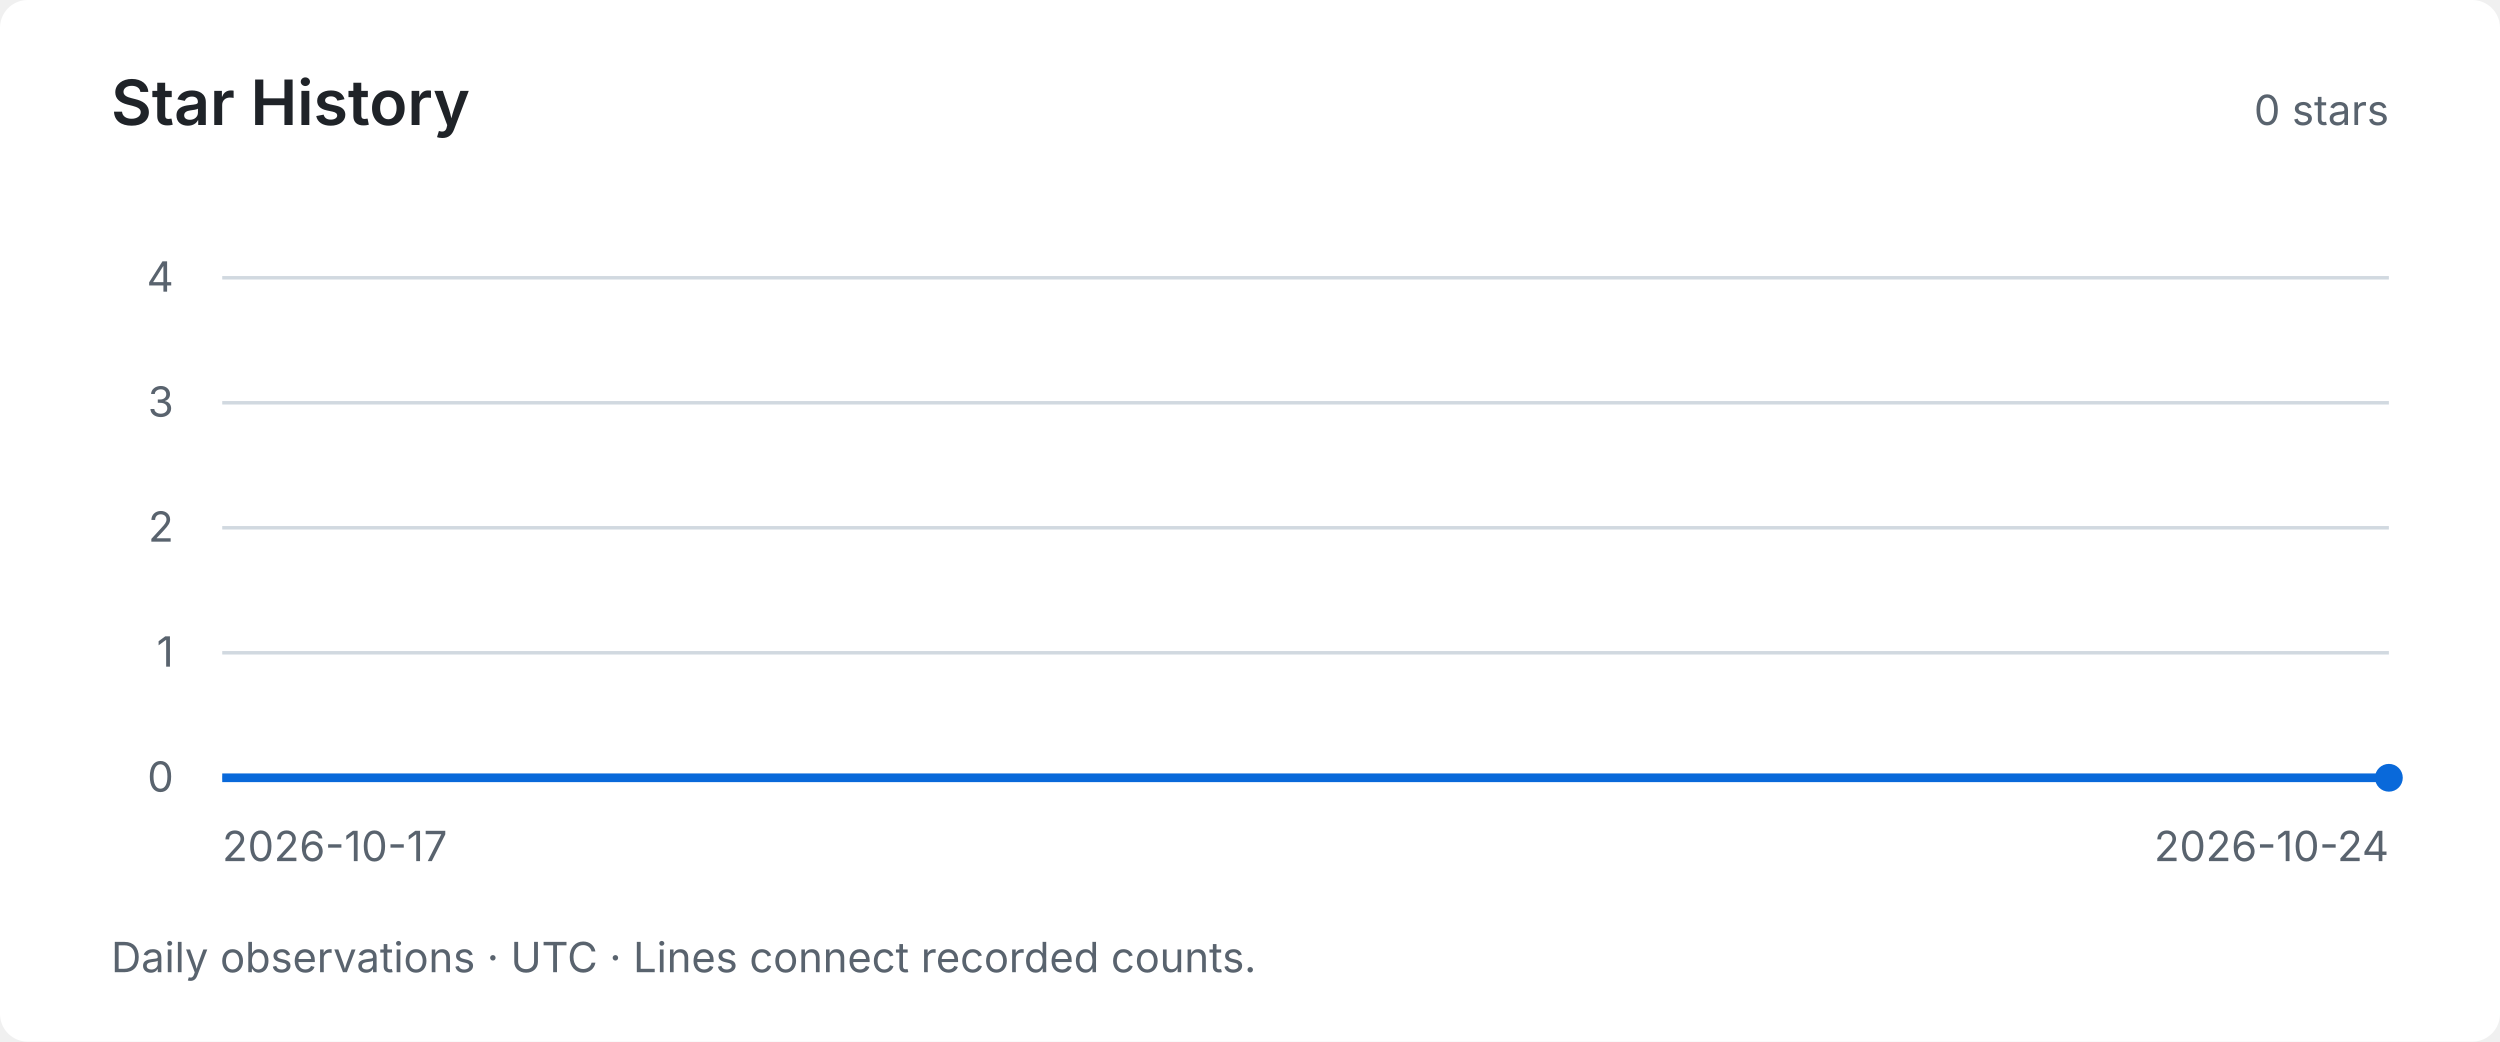
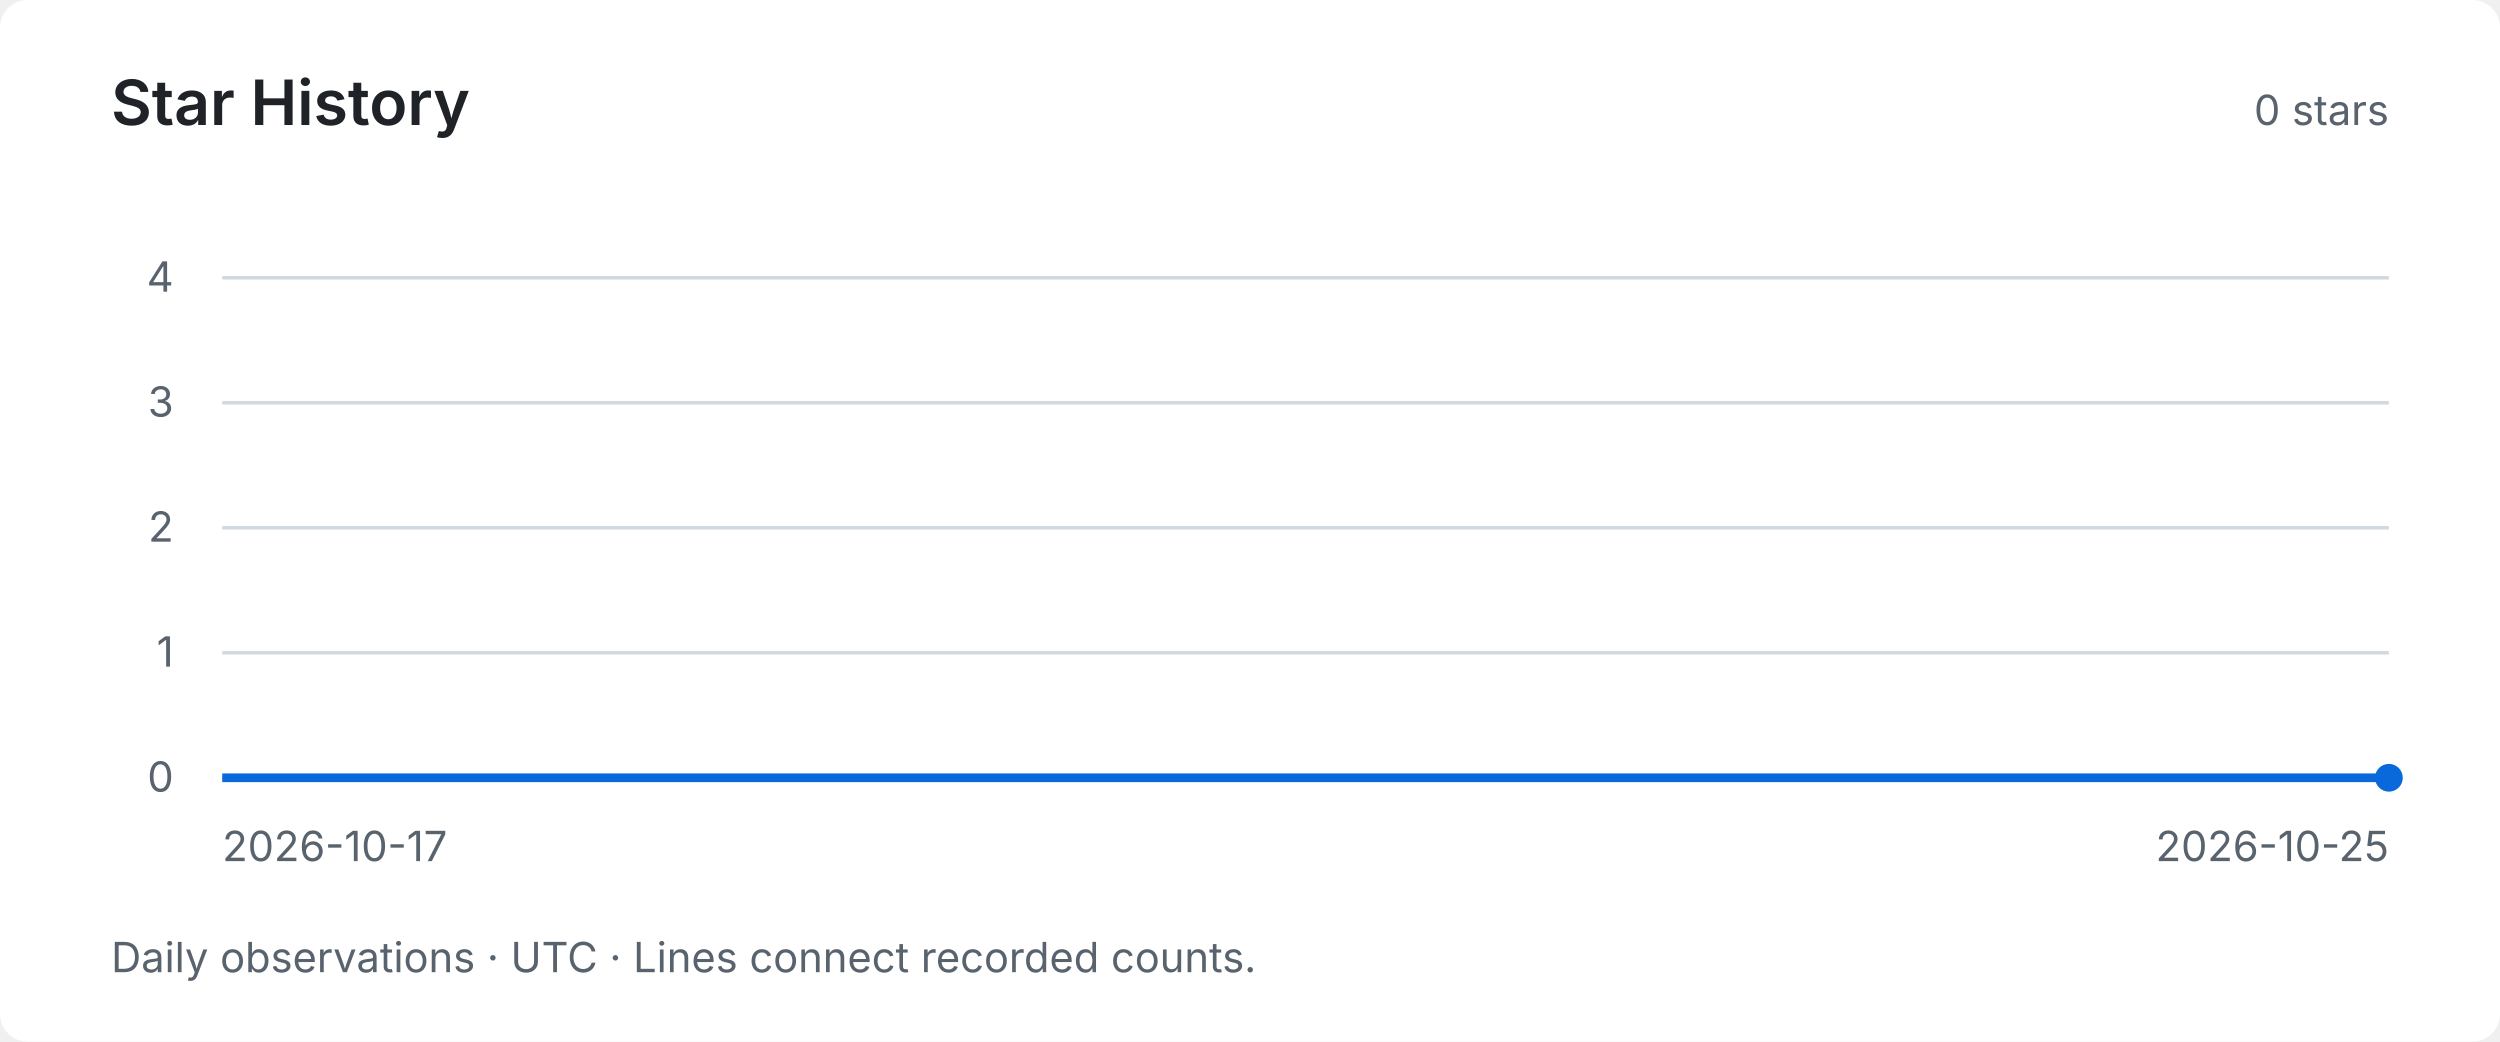
<svg xmlns="http://www.w3.org/2000/svg" width="720" height="300" viewBox="0 0 720 300" role="img" aria-labelledby="title desc">
  <style>text { font-family: system-ui, -apple-system, BlinkMacSystemFont, "Segoe UI", sans-serif; fill: #59636e; font-size: 12px; }</style>
  <rect width="720" height="300" rx="8" fill="#ffffff" />
  <text x="32" y="36" style="fill:#1f2328;font-size:18px;font-weight:600">Star History</text>
  <text x="688" y="36" text-anchor="end">0 stars</text>
  <path d="M64 224 H688" stroke="#d1d9e0" stroke-width="1" />
  <text x="50" y="228" text-anchor="end">0</text>
  <path d="M64 188 H688" stroke="#d1d9e0" stroke-width="1" />
  <text x="50" y="192" text-anchor="end">1</text>
  <path d="M64 152 H688" stroke="#d1d9e0" stroke-width="1" />
  <text x="50" y="156" text-anchor="end">2</text>
  <path d="M64 116 H688" stroke="#d1d9e0" stroke-width="1" />
  <text x="50" y="120" text-anchor="end">3</text>
  <path d="M64 80 H688" stroke="#d1d9e0" stroke-width="1" />
  <text x="50" y="84" text-anchor="end">4</text>
-   <polyline points="64.00,224.00 153.14,224.00 242.29,224.00 331.43,224.00 420.57,224.00 509.71,224.00 598.86,224.00 688.00,224.00" fill="none" stroke="#0969da" stroke-width="2.5" />
+   <polyline points="64.00,224.00 142.00,224.00 220.00,224.00 298.00,224.00 376.00,224.00 454.00,224.00 532.00,224.00 610.00,224.00 688.00,224.00" fill="none" stroke="#0969da" stroke-width="2.5" />
  <circle cx="688.00" cy="224.00" r="4" fill="#0969da" />
  <text x="64" y="248">2026-10-17</text>
-   <text x="688" y="248" text-anchor="end">2026-10-24</text>
+   <text x="688" y="248" text-anchor="end">2026-10-25</text>
  <text x="32" y="280">Daily observations · UTC · Lines connect recorded counts.</text>
</svg>
